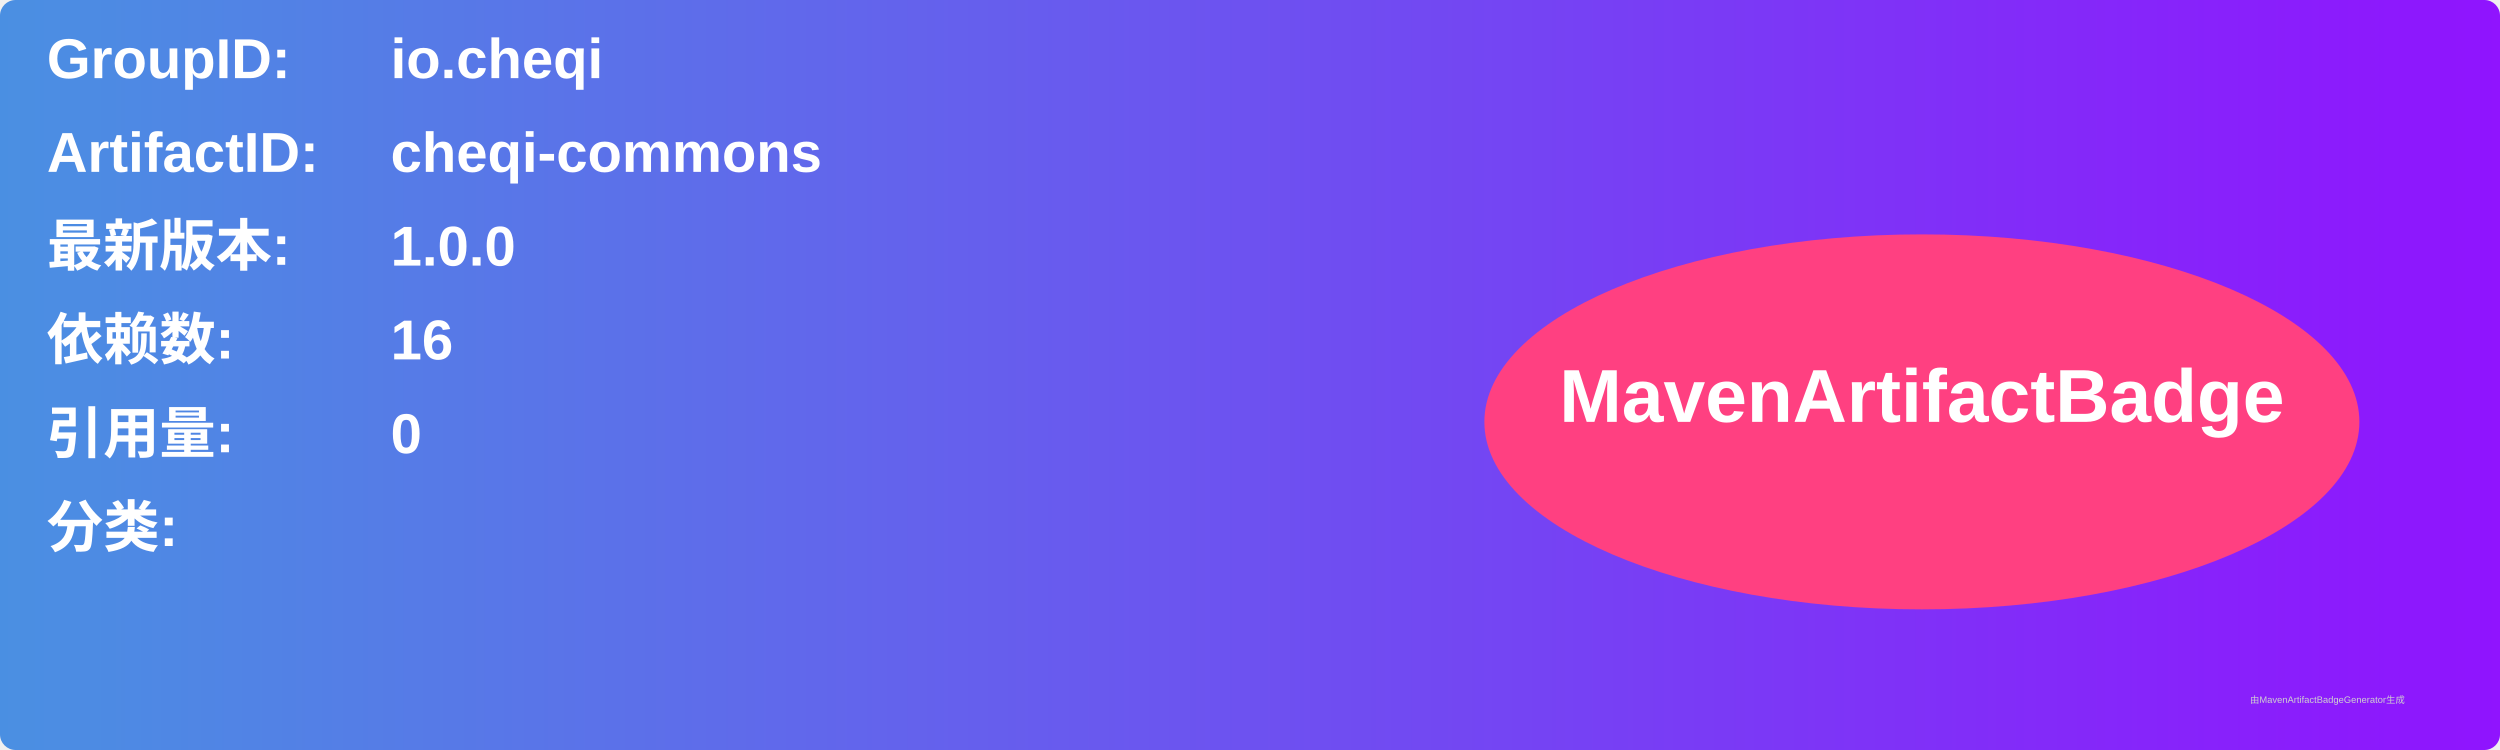
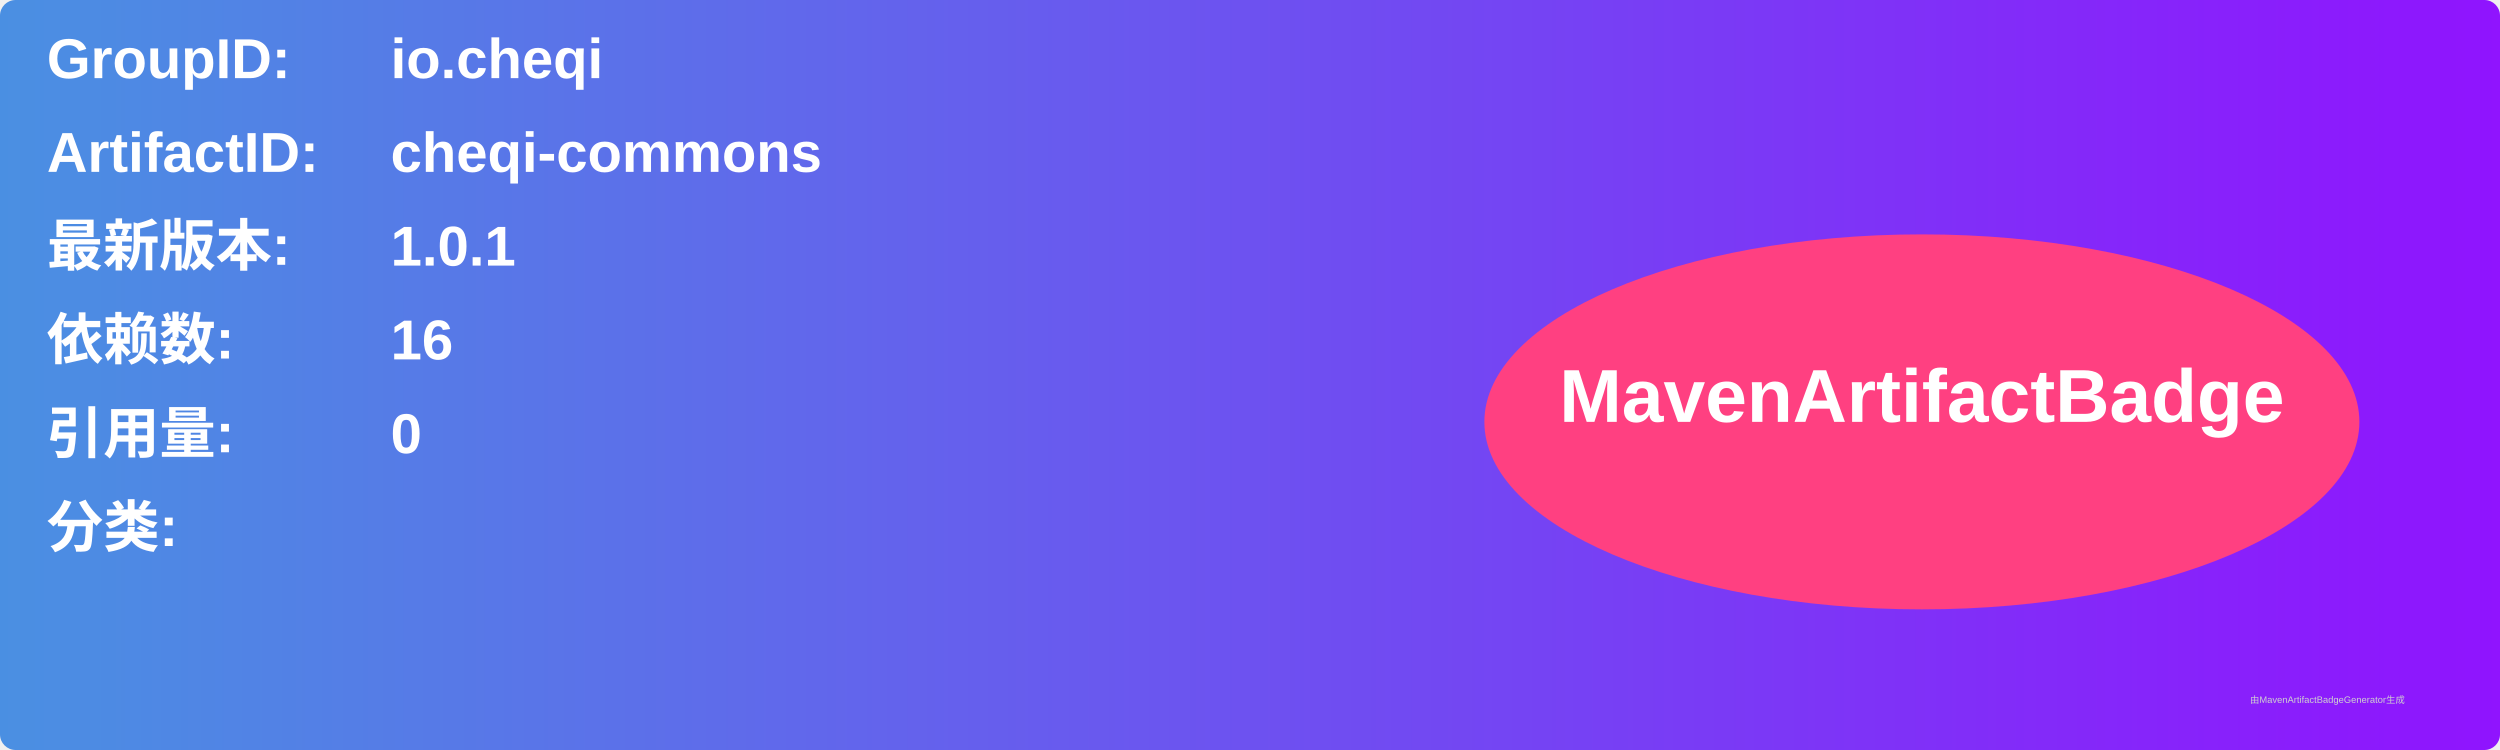
<svg xmlns="http://www.w3.org/2000/svg" width="800" height="240" viewBox="0 0 800 240">
  <linearGradient id="grad" x1="0%" y1="0%" x2="100%" y2="0%">
    <stop offset="0%" stop-color="#4a90e2" />
    <stop offset="100%" stop-color="#9013fe" />
  </linearGradient>
  <rect width="100%" height="100%" rx="5" ry="5" fill="url(#grad)" />
  <g transform="translate(15, 15)">
    <text x="0" y="10" font-family="Arial" font-size="18" fill="white" font-weight="bold" width="260">GroupID:</text>
    <text x="110" y="10" font-family="Arial" font-size="18" fill="white" font-weight="bold" width="460">io.cheqi</text>
    <text x="0" y="40" font-family="Arial" font-size="18" fill="white" font-weight="bold" width="260">ArtifactID:</text>
    <text x="110" y="40" font-family="Arial" font-size="18" fill="white" font-weight="bold" width="460">cheqi-commons</text>
    <text x="0" y="70" font-family="Arial" font-size="18" fill="white" font-weight="bold">最新版本:</text>
    <text x="110" y="70" font-family="Arial" font-size="18" fill="white" font-weight="bold">
-       <tspan font-weight="bold">1.0.0</tspan>
+       <tspan font-weight="bold">1.0.1</tspan>
    </text>
    <text x="0" y="100" font-family="Arial" font-size="18" fill="white" font-weight="bold">依赖数: </text>
    <text x="110" y="100" font-family="Arial" font-size="18" fill="white">
      <tspan font-weight="bold">16</tspan>
    </text>
    <text x="0" y="130" font-family="Arial" font-size="18" fill="white" font-weight="bold">引用量: </text>
    <text x="110" y="130" font-family="Arial" font-size="18" fill="white">
      <tspan font-weight="bold">0</tspan>
    </text>
    <text x="0" y="160" font-family="Arial" font-size="18" fill="white" font-weight="bold">分类:</text>
    <text x="10" y="190" font-family="Arial" font-size="10" fill="white">
      <tspan font-weight="bold" />
    </text>
    <ellipse cx="600" cy="120" rx="140" ry="60" fill="#ff4081" />
    <text x="600" y="120" text-anchor="middle" font-family="Arial" font-size="24" fill="white" font-weight="bold">MavenArtifactBadge</text>
  </g>
  <text x="720" y="225" font-family="Arial" font-size="3" fill="#d0d0d0">由MavenArtifactBadgeGenerator生成</text>
</svg>
